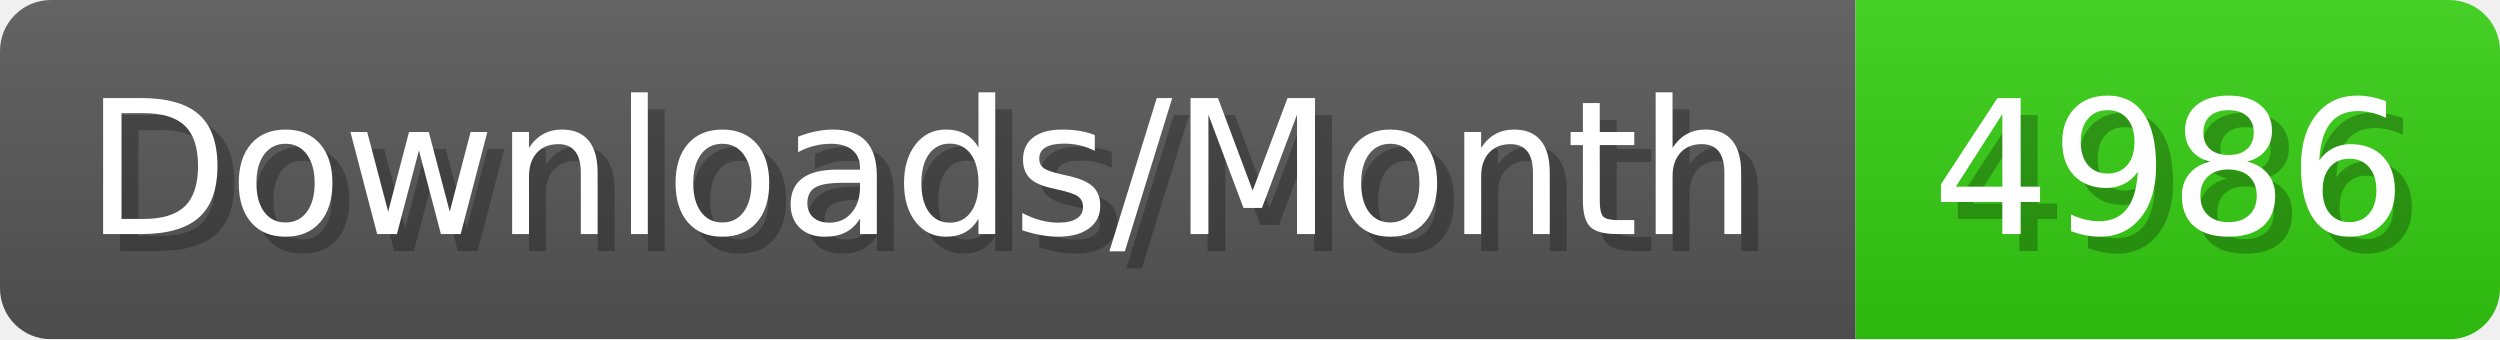
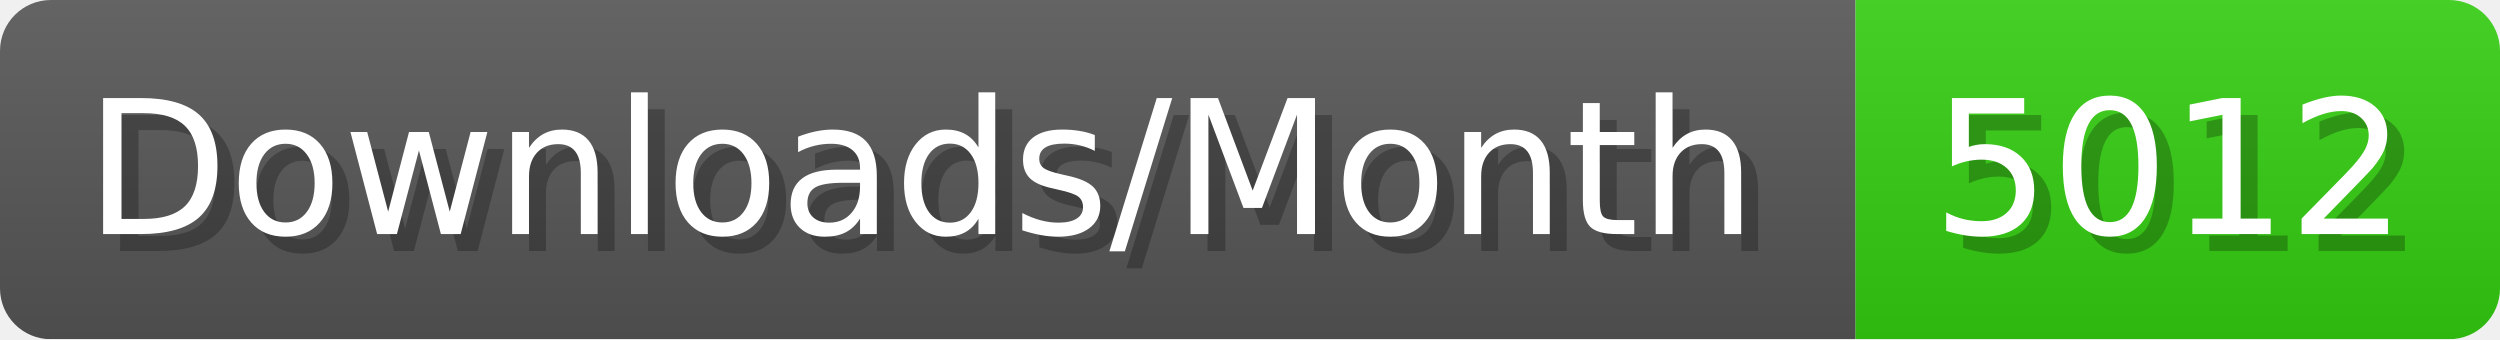
- <svg xmlns="http://www.w3.org/2000/svg" width="147.4" height="20" viewBox="0 0 1474 200" role="img" aria-label="Downloads/Month: 4986">
+ <svg xmlns="http://www.w3.org/2000/svg" width="147.4" height="20" viewBox="0 0 1474 200" role="img" aria-label="Downloads/Month: 5012">
  <linearGradient id="YlXUI" x2="0" y2="100%">
    <stop offset="0" stop-opacity=".1" stop-color="#EEE" />
    <stop offset="1" stop-opacity=".1" />
  </linearGradient>
  <mask id="JHhop">
    <rect width="1474" height="200" rx="30" fill="#FFF" />
  </mask>
  <g mask="url(#JHhop)">
    <rect width="1094" height="200" fill="#555" />
    <rect width="380" height="200" fill="#3C1" x="1094" />
    <rect width="1474" height="200" fill="url(#YlXUI)" />
  </g>
  <g aria-hidden="true" fill="#fff" text-anchor="start" font-family="Verdana,DejaVu Sans,sans-serif" font-size="110">
    <text x="60" y="148" textLength="994" fill="#000" opacity="0.25">Downloads/Month</text>
    <text x="50" y="138" textLength="994">Downloads/Month</text>
-     <text x="1149" y="148" textLength="280" fill="#000" opacity="0.25">4986</text>
-     <text x="1139" y="138" textLength="280">4986</text>
+     <text x="1149" y="148" textLength="280" fill="#000" opacity="0.25">5012</text>
+     <text x="1139" y="138" textLength="280">5012</text>
  </g>
</svg>
